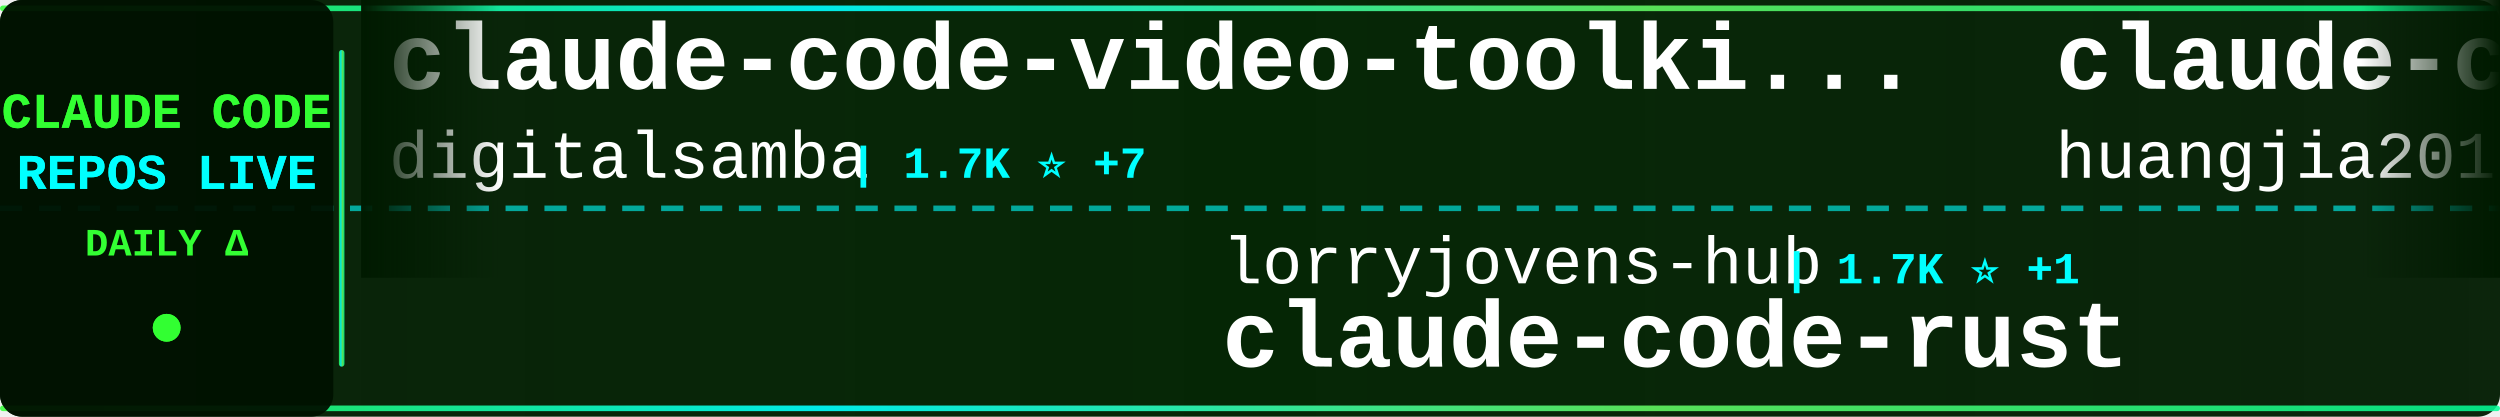
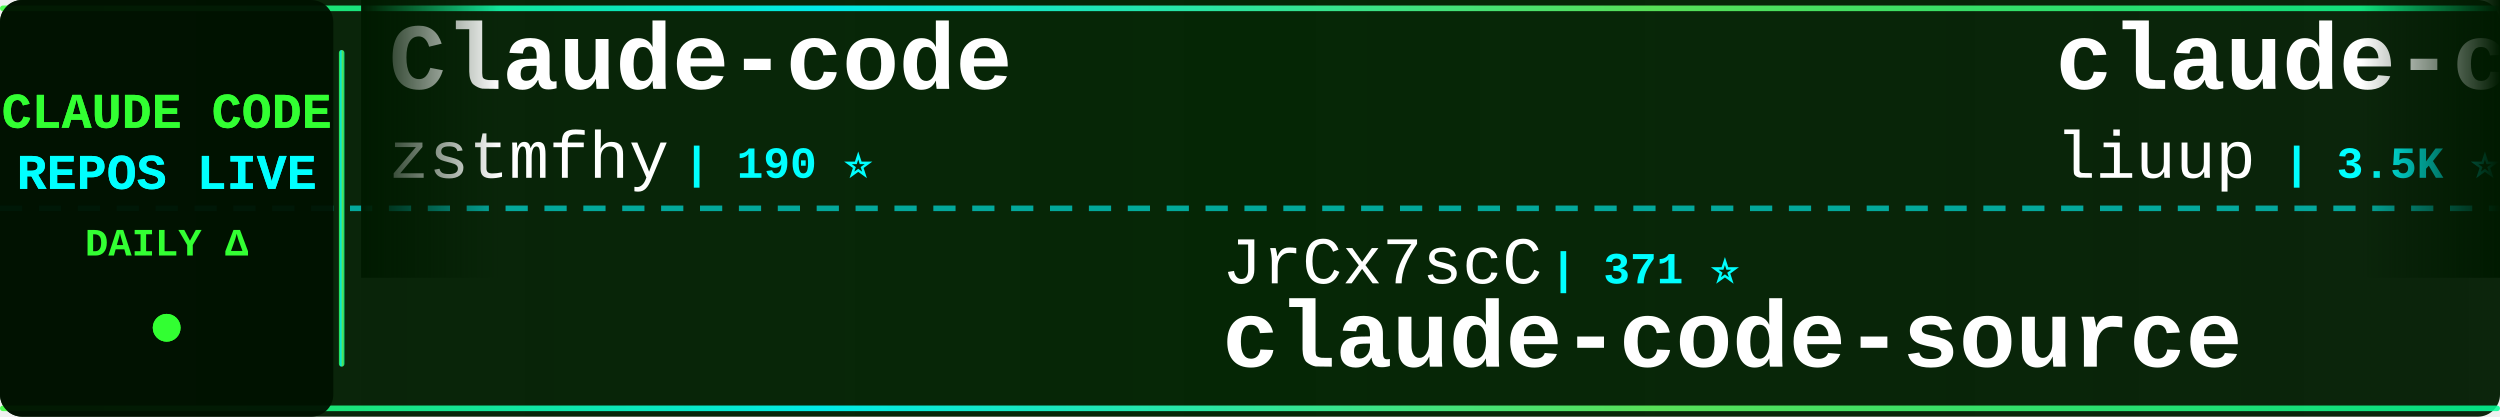
<svg xmlns="http://www.w3.org/2000/svg" width="900" height="150">
  <defs>
    <linearGradient id="tickerBg" x1="0%" y1="0%" x2="100%" y2="0%">
      <stop offset="0%" style="stop-color:#001a00;stop-opacity:0.95" />
      <stop offset="50%" style="stop-color:#002200;stop-opacity:0.98" />
      <stop offset="100%" style="stop-color:#001a00;stop-opacity:0.95" />
    </linearGradient>
    <linearGradient id="borderGrad" x1="0%" y1="0%" x2="100%" y2="0%">
      <stop offset="0%" style="stop-color:#33ff33;stop-opacity:0.85">
        <animate attributeName="stop-opacity" values="0.85;1;0.85" dur="2s" repeatCount="indefinite" />
      </stop>
      <stop offset="33%" style="stop-color:#00ffff;stop-opacity:0.9">
        <animate attributeName="stop-opacity" values="0.9;1;0.9" dur="2.2s" repeatCount="indefinite" />
      </stop>
      <stop offset="66%" style="stop-color:#66ff66;stop-opacity:0.85">
        <animate attributeName="stop-opacity" values="0.85;1;0.85" dur="1.8s" repeatCount="indefinite" />
      </stop>
      <stop offset="100%" style="stop-color:#00ff99;stop-opacity:0.85">
        <animate attributeName="stop-opacity" values="0.85;1;0.85" dur="2s" repeatCount="indefinite" />
      </stop>
    </linearGradient>
    <filter id="textGlow">
      <feGaussianBlur stdDeviation="0.1" result="coloredBlur" />
      <feMerge>
        <feMergeNode in="coloredBlur" />
        <feMergeNode in="SourceGraphic" />
      </feMerge>
    </filter>
    <filter id="metricGlow">
      <feGaussianBlur stdDeviation="0.2" result="coloredBlur" />
      <feMerge>
        <feMergeNode in="coloredBlur" />
        <feMergeNode in="SourceGraphic" />
      </feMerge>
    </filter>
    <linearGradient id="leftFade" x1="0%" y1="0%" x2="100%" y2="0%">
      <stop offset="0%" style="stop-color:#001a00;stop-opacity:1" />
      <stop offset="100%" style="stop-color:#001a00;stop-opacity:0" />
    </linearGradient>
    <linearGradient id="rightFade" x1="0%" y1="0%" x2="100%" y2="0%">
      <stop offset="0%" style="stop-color:#001a00;stop-opacity:0" />
      <stop offset="100%" style="stop-color:#001a00;stop-opacity:1" />
    </linearGradient>
  </defs>
  <rect width="900" height="150" fill="url(#tickerBg)" rx="8" />
  <rect x="0" y="2" width="900" height="2" fill="url(#borderGrad)" rx="1" />
  <rect x="0" y="146" width="900" height="2" fill="url(#borderGrad)" rx="1" />
  <line x1="0" y1="75" x2="900" y2="75" stroke="#00ffff" stroke-width="2" stroke-dasharray="8 6" opacity="0.6" />
  <rect x="0" y="0" width="120" height="150" fill="#001100" opacity="0.95" rx="8" />
  <text x="60" y="46" font-family="'Courier New', monospace" font-size="18" font-weight="bold" fill="#33ff33" text-anchor="middle" filter="url(#textGlow)">
    CLAUDE CODE
  </text>
  <text x="60" y="68" font-family="'Courier New', monospace" font-size="18" font-weight="bold" fill="#00ffff" text-anchor="middle" filter="url(#textGlow)">
    REPOS LIVE
  </text>
  <text x="60" y="92" font-family="'Courier New', monospace" font-size="14" font-weight="bold" fill="#33ff33" text-anchor="middle">
    DAILY Δ
  </text>
  <circle cx="60" cy="118" r="5" fill="#33ff33" filter="url(#metricGlow)">
    <animate attributeName="r" values="4;6;4" dur="1.5s" repeatCount="indefinite" />
    <animate attributeName="opacity" values="0.6;1;0.6" dur="1.5s" repeatCount="indefinite" />
  </circle>
  <rect x="122" y="18" width="2" height="114" fill="url(#borderGrad)" rx="1" />
  <clipPath id="tickerClip">
    <rect x="130" y="0" width="770" height="150" />
  </clipPath>
  <g clip-path="url(#tickerClip)">
    <g id="tickerItems">
      <animateTransform attributeName="transform" attributeType="XML" type="translate" from="0 0" to="-3000 0" dur="54s" repeatCount="indefinite" />
      <g transform="translate(0, 0)">
-         <text x="140" y="32" font-family="'Courier New', monospace" font-size="34" font-weight="bold" fill="#ffffff">claude-code-video-toolki...</text>
-         <text x="140" y="64" font-family="'Courier New', monospace" font-size="24" font-weight="normal" fill="#ffffff" opacity="1.0">digitalsamba</text>
-         <text x="306" y="64" font-family="'Courier New', monospace" font-size="16" font-weight="bold" fill="#00ffff"> | 1.7K ⭐ +7</text>
+         <text x="140" y="32" font-family="'Courier New', monospace" font-size="34" font-weight="bold" fill="#ffffff">Claude-code</text>
+         <text x="140" y="64" font-family="'Courier New', monospace" font-size="24" font-weight="normal" fill="#ffffff" opacity="1.0">zstmfhy</text>
+         <text x="246" y="64" font-family="'Courier New', monospace" font-size="16" font-weight="bold" fill="#00ffff"> | 190 ⭐</text>
      </g>
      <g transform="translate(300, 0)">
-         <text x="140" y="102" font-family="'Courier New', monospace" font-size="24" font-weight="normal" fill="#ffffff" opacity="1.0">lorryjovens-hub</text>
-         <text x="342" y="102" font-family="'Courier New', monospace" font-size="16" font-weight="bold" fill="#00ffff"> | 1.7K ⭐ +1</text>
-         <text x="140" y="132" font-family="'Courier New', monospace" font-size="34" font-weight="bold" fill="#ffffff">claude-code-rust</text>
+         <text x="140" y="102" font-family="'Courier New', monospace" font-size="24" font-weight="normal" fill="#ffffff" opacity="1.0">JrCx7scC</text>
+         <text x="258" y="102" font-family="'Courier New', monospace" font-size="16" font-weight="bold" fill="#00ffff"> | 371 ⭐</text>
+         <text x="140" y="132" font-family="'Courier New', monospace" font-size="34" font-weight="bold" fill="#ffffff">claude-code-source</text>
      </g>
      <g transform="translate(600, 0)">
-         <text x="140" y="32" font-family="'Courier New', monospace" font-size="34" font-weight="bold" fill="#ffffff">claude-code-engineering</text>
-         <text x="140" y="64" font-family="'Courier New', monospace" font-size="24" font-weight="normal" fill="#ffffff" opacity="1.0">huangjia2019</text>
-         <text x="306" y="64" font-family="'Courier New', monospace" font-size="16" font-weight="bold" fill="#00ffff"> | 976 ⭐ +5</text>
+         <text x="140" y="32" font-family="'Courier New', monospace" font-size="34" font-weight="bold" fill="#ffffff">claude-code-analysis</text>
+         <text x="140" y="64" font-family="'Courier New', monospace" font-size="24" font-weight="normal" fill="#ffffff" opacity="1.0">liuup</text>
+         <text x="222" y="64" font-family="'Courier New', monospace" font-size="16" font-weight="bold" fill="#00ffff"> | 3.5K ⭐ +8</text>
      </g>
      <g transform="translate(900, 0)">
-         <text x="140" y="102" font-family="'Courier New', monospace" font-size="24" font-weight="normal" fill="#ffffff" opacity="1.0">SeemSeam</text>
-         <text x="258" y="102" font-family="'Courier New', monospace" font-size="16" font-weight="bold" fill="#00ffff"> | 3.3K ⭐ +10</text>
-         <text x="140" y="132" font-family="'Courier New', monospace" font-size="34" font-weight="bold" fill="#ffffff">claude_codex_bridge</text>
+         <text x="140" y="102" font-family="'Courier New', monospace" font-size="24" font-weight="normal" fill="#ffffff" opacity="1.0">AICoderTudou</text>
+         <text x="306" y="102" font-family="'Courier New', monospace" font-size="16" font-weight="bold" fill="#00ffff"> | 498 ⭐</text>
+         <text x="140" y="132" font-family="'Courier New', monospace" font-size="34" font-weight="bold" fill="#ffffff">claude-code-tudou</text>
      </g>
      <g transform="translate(1200, 0)">
-         <text x="140" y="32" font-family="'Courier New', monospace" font-size="34" font-weight="bold" fill="#ffffff">claude-code-workflows</text>
-         <text x="140" y="64" font-family="'Courier New', monospace" font-size="24" font-weight="normal" fill="#ffffff" opacity="1.0">OneRedOak</text>
-         <text x="270" y="64" font-family="'Courier New', monospace" font-size="16" font-weight="bold" fill="#00ffff"> | 3.9K ⭐ +1</text>
+         <text x="140" y="32" font-family="'Courier New', monospace" font-size="34" font-weight="bold" fill="#ffffff">claude-code-transcripts</text>
+         <text x="140" y="64" font-family="'Courier New', monospace" font-size="24" font-weight="normal" fill="#ffffff" opacity="1.0">simonw</text>
+         <text x="234" y="64" font-family="'Courier New', monospace" font-size="16" font-weight="bold" fill="#00ffff"> | 1.6K ⭐ +1</text>
      </g>
      <g transform="translate(1500, 0)">
-         <text x="140" y="102" font-family="'Courier New', monospace" font-size="24" font-weight="normal" fill="#ffffff" opacity="1.0">ghuntley</text>
-         <text x="258" y="102" font-family="'Courier New', monospace" font-size="16" font-weight="bold" fill="#00ffff"> | 987 ⭐</text>
-         <text x="140" y="132" font-family="'Courier New', monospace" font-size="34" font-weight="bold" fill="#ffffff">claude-code-source-code-...</text>
+         <text x="140" y="102" font-family="'Courier New', monospace" font-size="24" font-weight="normal" fill="#ffffff" opacity="1.0">Windy3f3f3f3f</text>
+         <text x="318" y="102" font-family="'Courier New', monospace" font-size="16" font-weight="bold" fill="#00ffff"> | 2.3K ⭐ +10</text>
+         <text x="140" y="132" font-family="'Courier New', monospace" font-size="34" font-weight="bold" fill="#ffffff">claude-code-from-scratch</text>
      </g>
      <g transform="translate(1800, 0)">
-         <text x="140" y="32" font-family="'Courier New', monospace" font-size="34" font-weight="bold" fill="#ffffff">Claude-Code-Game-Studios</text>
-         <text x="140" y="64" font-family="'Courier New', monospace" font-size="24" font-weight="normal" fill="#ffffff" opacity="1.0">Donchitos</text>
-         <text x="270" y="64" font-family="'Courier New', monospace" font-size="16" font-weight="bold" fill="#00ffff"> | 23.0K ⭐ +64</text>
+         <text x="140" y="32" font-family="'Courier New', monospace" font-size="34" font-weight="bold" fill="#ffffff">free-claude-code</text>
+         <text x="140" y="64" font-family="'Courier New', monospace" font-size="24" font-weight="normal" fill="#ffffff" opacity="1.0">Alishahryar1</text>
+         <text x="306" y="64" font-family="'Courier New', monospace" font-size="16" font-weight="bold" fill="#00ffff"> | 40.1K ⭐ +158</text>
      </g>
      <g transform="translate(2100, 0)">
-         <text x="140" y="102" font-family="'Courier New', monospace" font-size="24" font-weight="normal" fill="#ffffff" opacity="1.0">carlvellotti</text>
-         <text x="306" y="102" font-family="'Courier New', monospace" font-size="16" font-weight="bold" fill="#00ffff"> | 2.1K ⭐ +1</text>
-         <text x="140" y="132" font-family="'Courier New', monospace" font-size="34" font-weight="bold" fill="#ffffff">claude-code-pm-course</text>
+         <text x="140" y="102" font-family="'Courier New', monospace" font-size="24" font-weight="normal" fill="#ffffff" opacity="1.0">kodu-ai</text>
+         <text x="246" y="102" font-family="'Courier New', monospace" font-size="16" font-weight="bold" fill="#00ffff"> | 5.3K ⭐</text>
+         <text x="140" y="132" font-family="'Courier New', monospace" font-size="34" font-weight="bold" fill="#ffffff">claude-coder</text>
      </g>
      <g transform="translate(2400, 0)">
-         <text x="140" y="32" font-family="'Courier New', monospace" font-size="34" font-weight="bold" fill="#ffffff">claude-code-telegram</text>
-         <text x="140" y="64" font-family="'Courier New', monospace" font-size="24" font-weight="normal" fill="#ffffff" opacity="1.0">RichardAtCT</text>
-         <text x="294" y="64" font-family="'Courier New', monospace" font-size="16" font-weight="bold" fill="#00ffff"> | 2.7K ⭐ +2</text>
+         <text x="140" y="32" font-family="'Courier New', monospace" font-size="34" font-weight="bold" fill="#ffffff">claude-code-ultimate-gui...</text>
+         <text x="140" y="64" font-family="'Courier New', monospace" font-size="24" font-weight="normal" fill="#ffffff" opacity="1.0">FlorianBruniaux</text>
+         <text x="342" y="64" font-family="'Courier New', monospace" font-size="16" font-weight="bold" fill="#00ffff"> | 5.4K ⭐ +9</text>
      </g>
      <g transform="translate(2700, 0)">
-         <text x="140" y="102" font-family="'Courier New', monospace" font-size="24" font-weight="normal" fill="#ffffff" opacity="1.0">zebbern</text>
-         <text x="246" y="102" font-family="'Courier New', monospace" font-size="16" font-weight="bold" fill="#00ffff"> | 4.4K ⭐ +4</text>
-         <text x="140" y="132" font-family="'Courier New', monospace" font-size="34" font-weight="bold" fill="#ffffff">claude-code-guide</text>
+         <text x="140" y="102" font-family="'Courier New', monospace" font-size="24" font-weight="normal" fill="#ffffff" opacity="1.0">LING71671</text>
+         <text x="270" y="102" font-family="'Courier New', monospace" font-size="16" font-weight="bold" fill="#00ffff"> | 917 ⭐ +1</text>
+         <text x="140" y="132" font-family="'Courier New', monospace" font-size="34" font-weight="bold" fill="#ffffff">Open-ClaudeCode</text>
      </g>
      <g transform="translate(3000, 0)">
-         <text x="140" y="32" font-family="'Courier New', monospace" font-size="34" font-weight="bold" fill="#ffffff">claude-code-video-toolki...</text>
-         <text x="140" y="64" font-family="'Courier New', monospace" font-size="24" font-weight="normal" fill="#ffffff" opacity="1.0">digitalsamba</text>
-         <text x="306" y="64" font-family="'Courier New', monospace" font-size="16" font-weight="bold" fill="#00ffff"> | 1.7K ⭐ +7</text>
+         <text x="140" y="32" font-family="'Courier New', monospace" font-size="34" font-weight="bold" fill="#ffffff">Claude-code</text>
+         <text x="140" y="64" font-family="'Courier New', monospace" font-size="24" font-weight="normal" fill="#ffffff" opacity="1.0">zstmfhy</text>
+         <text x="246" y="64" font-family="'Courier New', monospace" font-size="16" font-weight="bold" fill="#00ffff"> | 190 ⭐</text>
      </g>
      <g transform="translate(3300, 0)">
-         <text x="140" y="102" font-family="'Courier New', monospace" font-size="24" font-weight="normal" fill="#ffffff" opacity="1.0">lorryjovens-hub</text>
-         <text x="342" y="102" font-family="'Courier New', monospace" font-size="16" font-weight="bold" fill="#00ffff"> | 1.7K ⭐ +1</text>
-         <text x="140" y="132" font-family="'Courier New', monospace" font-size="34" font-weight="bold" fill="#ffffff">claude-code-rust</text>
+         <text x="140" y="102" font-family="'Courier New', monospace" font-size="24" font-weight="normal" fill="#ffffff" opacity="1.0">JrCx7scC</text>
+         <text x="258" y="102" font-family="'Courier New', monospace" font-size="16" font-weight="bold" fill="#00ffff"> | 371 ⭐</text>
+         <text x="140" y="132" font-family="'Courier New', monospace" font-size="34" font-weight="bold" fill="#ffffff">claude-code-source</text>
      </g>
      <g transform="translate(3600, 0)">
-         <text x="140" y="32" font-family="'Courier New', monospace" font-size="34" font-weight="bold" fill="#ffffff">claude-code-engineering</text>
-         <text x="140" y="64" font-family="'Courier New', monospace" font-size="24" font-weight="normal" fill="#ffffff" opacity="1.0">huangjia2019</text>
-         <text x="306" y="64" font-family="'Courier New', monospace" font-size="16" font-weight="bold" fill="#00ffff"> | 976 ⭐ +5</text>
+         <text x="140" y="32" font-family="'Courier New', monospace" font-size="34" font-weight="bold" fill="#ffffff">claude-code-analysis</text>
+         <text x="140" y="64" font-family="'Courier New', monospace" font-size="24" font-weight="normal" fill="#ffffff" opacity="1.0">liuup</text>
+         <text x="222" y="64" font-family="'Courier New', monospace" font-size="16" font-weight="bold" fill="#00ffff"> | 3.5K ⭐ +8</text>
      </g>
      <g transform="translate(3900, 0)">
-         <text x="140" y="102" font-family="'Courier New', monospace" font-size="24" font-weight="normal" fill="#ffffff" opacity="1.0">SeemSeam</text>
-         <text x="258" y="102" font-family="'Courier New', monospace" font-size="16" font-weight="bold" fill="#00ffff"> | 3.3K ⭐ +10</text>
-         <text x="140" y="132" font-family="'Courier New', monospace" font-size="34" font-weight="bold" fill="#ffffff">claude_codex_bridge</text>
+         <text x="140" y="102" font-family="'Courier New', monospace" font-size="24" font-weight="normal" fill="#ffffff" opacity="1.0">AICoderTudou</text>
+         <text x="306" y="102" font-family="'Courier New', monospace" font-size="16" font-weight="bold" fill="#00ffff"> | 498 ⭐</text>
+         <text x="140" y="132" font-family="'Courier New', monospace" font-size="34" font-weight="bold" fill="#ffffff">claude-code-tudou</text>
      </g>
    </g>
  </g>
  <rect x="130" y="0" width="50" height="100" fill="url(#leftFade)" />
  <rect x="850" y="0" width="50" height="100" fill="url(#rightFade)" />
</svg>
